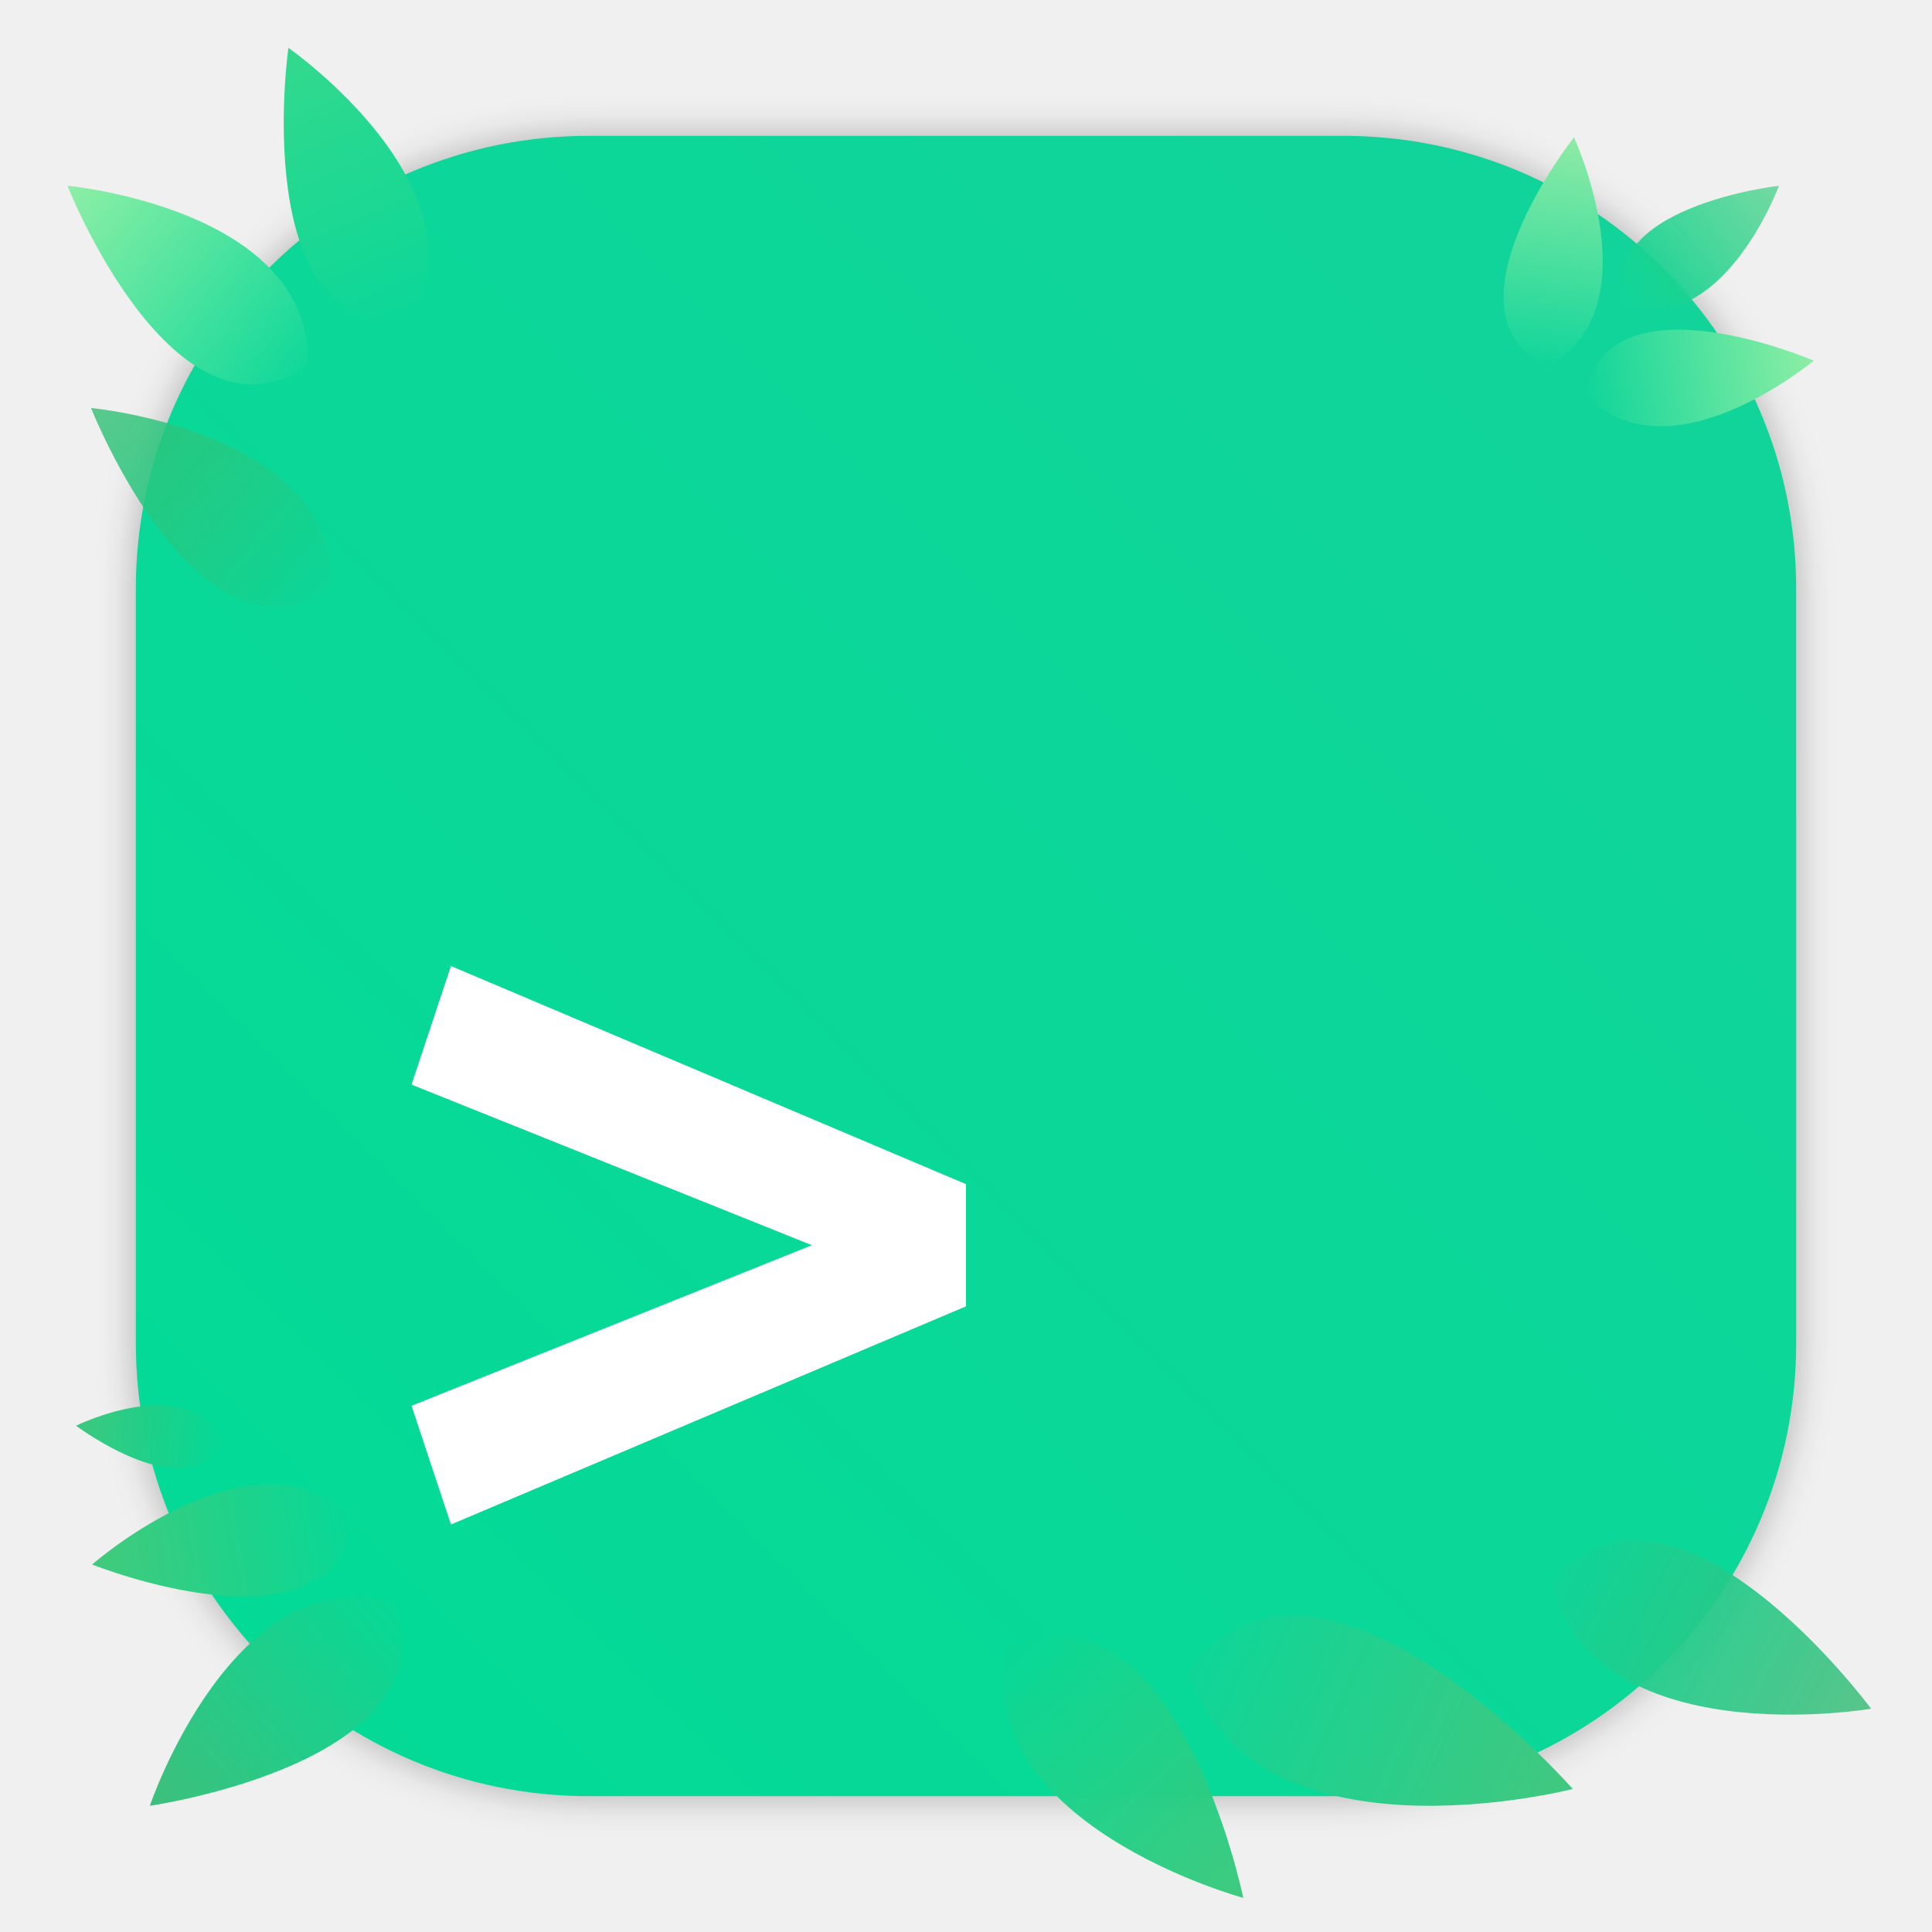
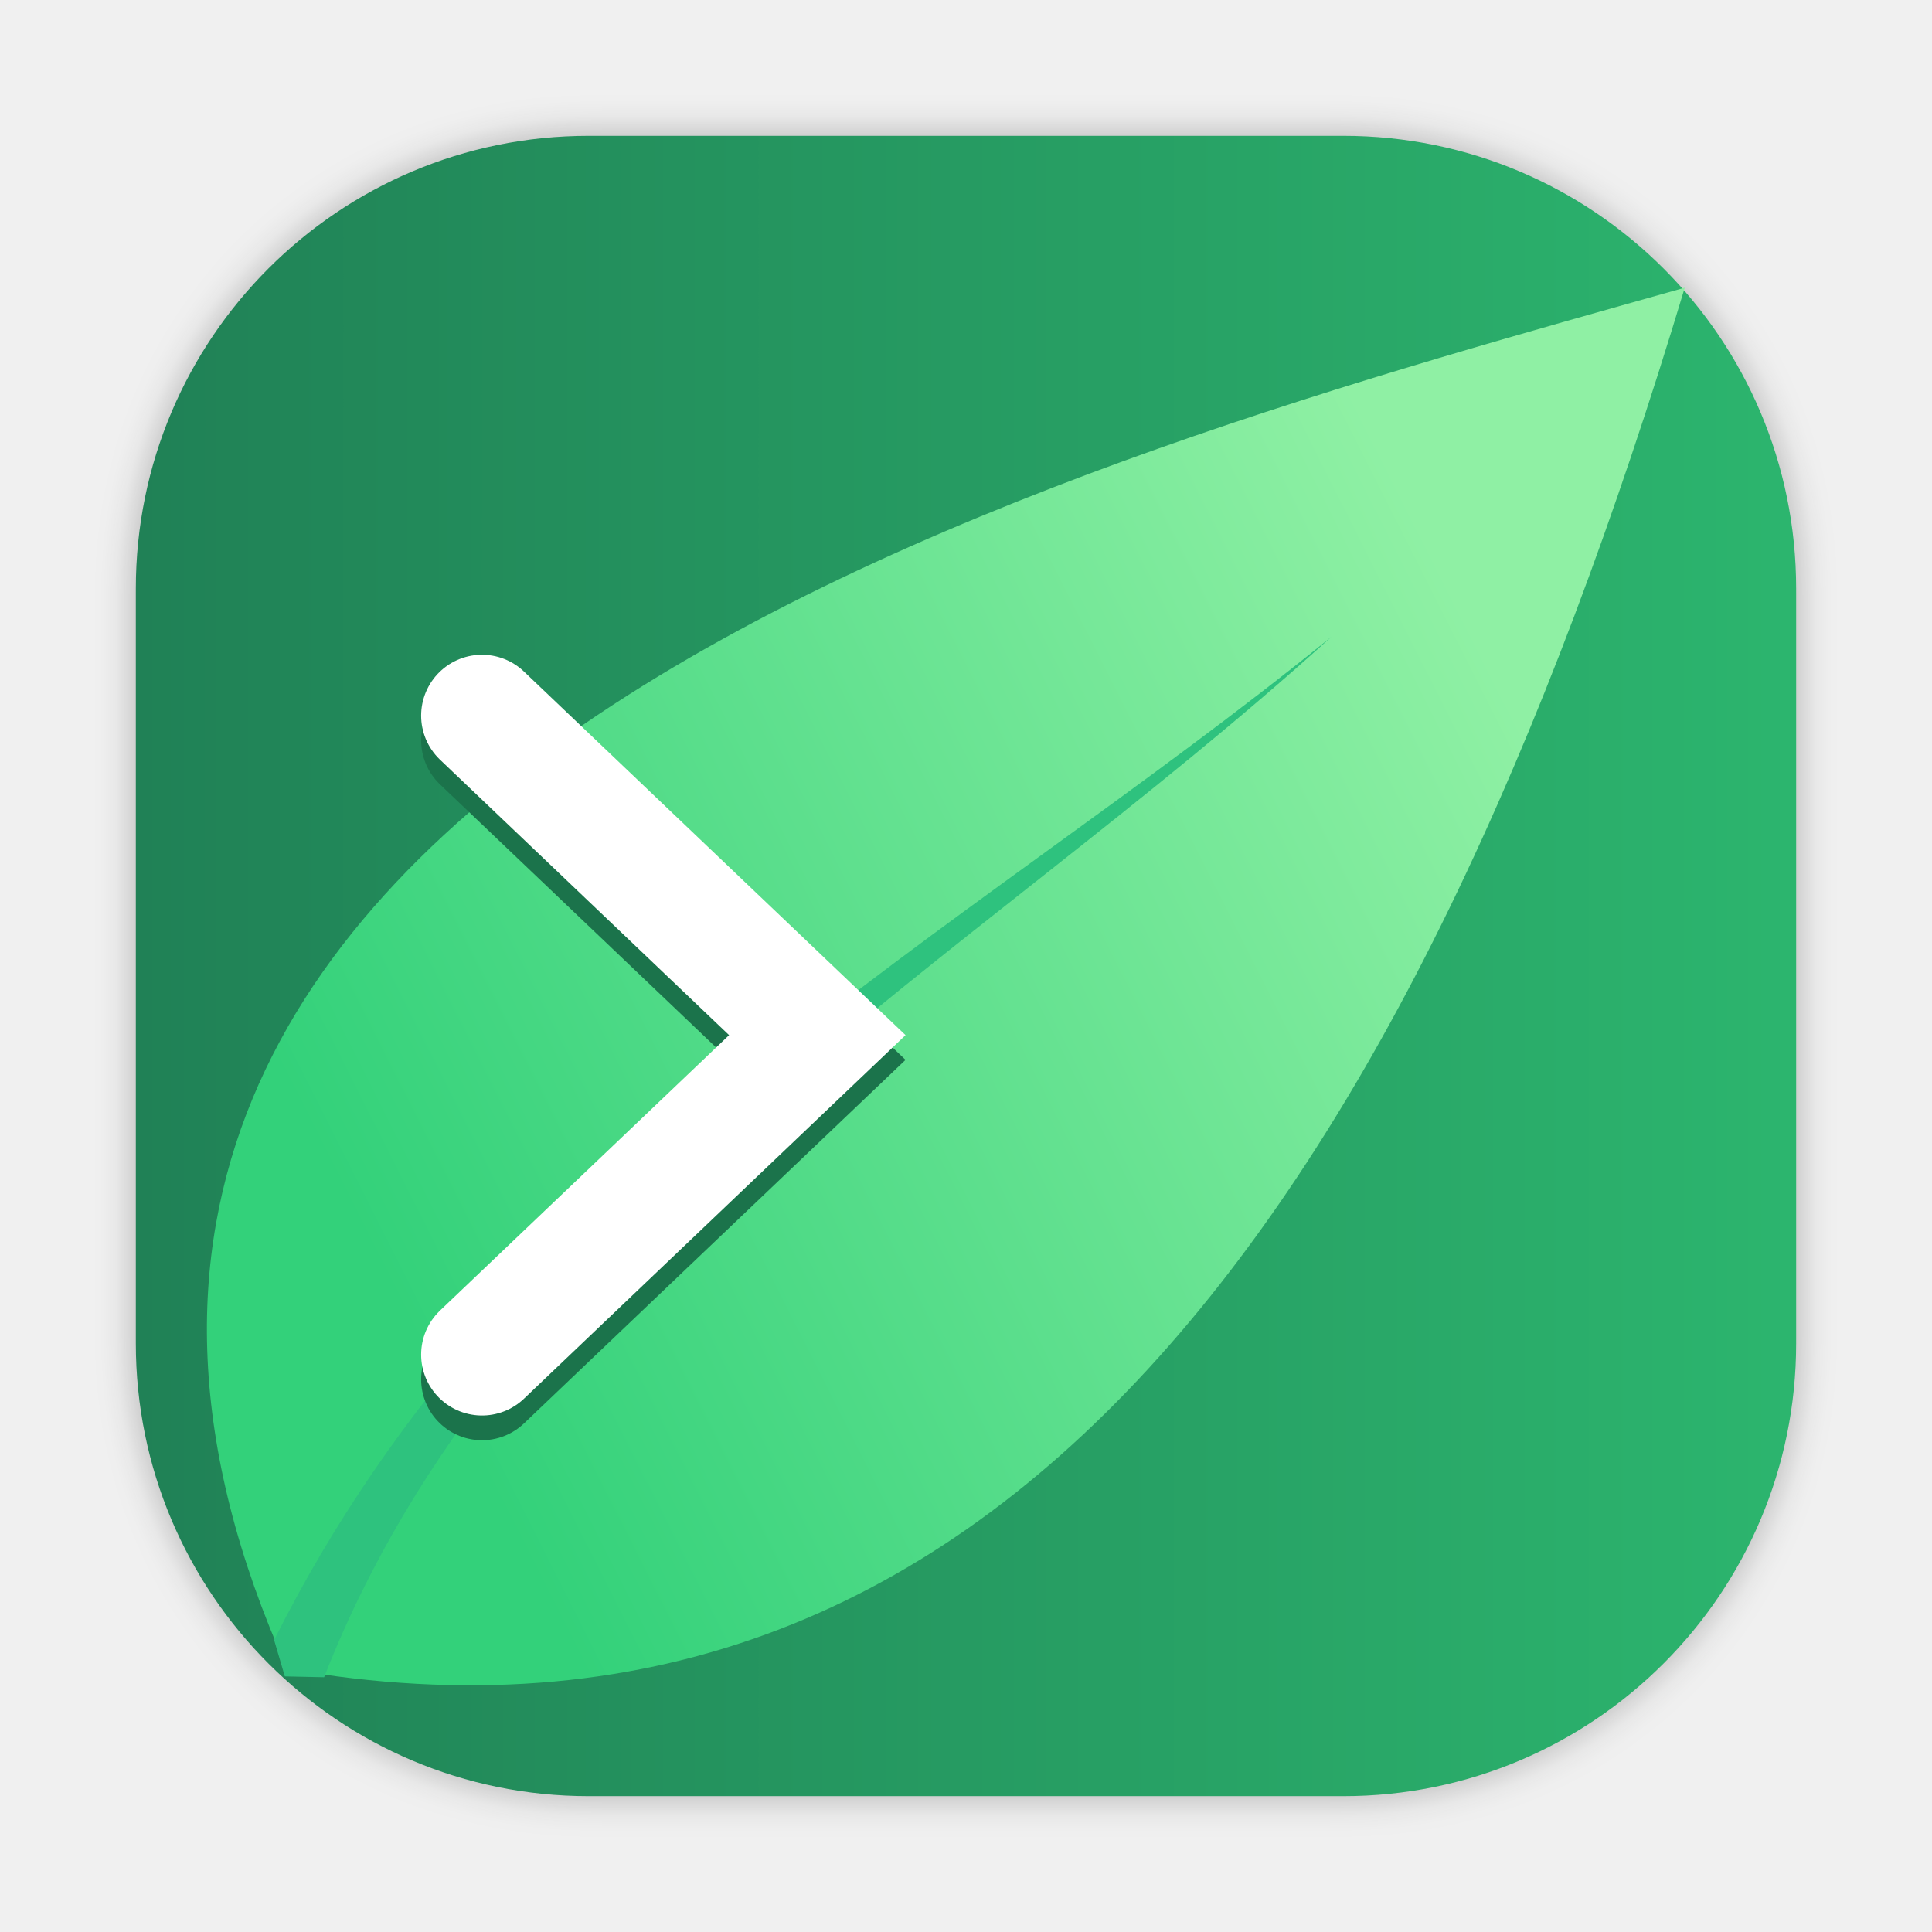
<svg xmlns="http://www.w3.org/2000/svg" xmlns:xlink="http://www.w3.org/1999/xlink" id="svg44" version="1.1" height="64" width="64" xml:space="preserve">
  <defs id="defs22">
-     <linearGradient id="linearGradient39">
-       <stop style="stop-color:#3fbe7a;stop-opacity:0.859" offset="0" id="stop39" />
-       <stop style="stop-color:#0cd699;stop-opacity:1" offset="1" id="stop40" />
-     </linearGradient>
-     <linearGradient id="linearGradient37">
-       <stop style="stop-color:#42c77f;stop-opacity:1" offset="0" id="stop37" />
-       <stop style="stop-color:#0bd799;stop-opacity:1" offset="1" id="stop38" />
-     </linearGradient>
-     <linearGradient id="linearGradient35">
-       <stop style="stop-color:#3bc97c;stop-opacity:0.976" offset="0" id="stop35" />
-       <stop style="stop-color:#06d997;stop-opacity:1" offset="1" id="stop36" />
-     </linearGradient>
-     <linearGradient id="linearGradient33">
-       <stop style="stop-color:#3ebf7c;stop-opacity:1" offset="0" id="stop33" />
-       <stop style="stop-color:#05da97;stop-opacity:1" offset="1" id="stop34" />
-     </linearGradient>
-     <linearGradient id="linearGradient31">
-       <stop style="stop-color:#40c97a;stop-opacity:0.988" offset="0" id="stop31" />
-       <stop style="stop-color:#06d997;stop-opacity:1" offset="1" id="stop32" />
-     </linearGradient>
-     <linearGradient id="linearGradient29">
-       <stop style="stop-color:#36c679;stop-opacity:0.965" offset="0" id="stop29" />
-       <stop style="stop-color:#05d997;stop-opacity:1" offset="1" id="stop30" />
-     </linearGradient>
-     <linearGradient id="linearGradient27">
-       <stop style="stop-color:#8deea4;stop-opacity:1" offset="0" id="stop27" />
-       <stop style="stop-color:#10d59a;stop-opacity:1" offset="1" id="stop28" />
-     </linearGradient>
-     <linearGradient id="linearGradient25">
-       <stop style="stop-color:#31ce79;stop-opacity:0.655" offset="0" id="stop25" />
-       <stop style="stop-color:#10d59a;stop-opacity:1" offset="1" id="stop26" />
-     </linearGradient>
-     <linearGradient id="linearGradient23">
-       <stop style="stop-color:#8feba5;stop-opacity:1;" offset="0" id="stop23" />
-       <stop style="stop-color:#10d59a;stop-opacity:1" offset="1" id="stop24" />
-     </linearGradient>
-     <linearGradient id="linearGradient21">
-       <stop style="stop-color:#35c074;stop-opacity:0.804" offset="0" id="stop21" />
-       <stop style="stop-color:#0ad798;stop-opacity:1" offset="1" id="stop22" />
-     </linearGradient>
-     <linearGradient id="linearGradient17">
-       <stop style="stop-color:#33d98c;stop-opacity:1;" offset="0" id="stop18" />
-       <stop style="stop-color:#0bd799;stop-opacity:1" offset="1" id="stop20" />
-     </linearGradient>
-     <linearGradient id="linearGradient14">
-       <stop style="stop-color:#8defa5;stop-opacity:1" offset="0" id="stop15" />
-       <stop style="stop-color:#0bd799;stop-opacity:1" offset="1" id="stop16" />
+     <linearGradient id="linearGradient466" gradientUnits="userSpaceOnUse">
+       <stop offset="0" stop-color="#8ff0a4" id="stop466" />
+       <stop offset="1" stop-color="#33d17a" id="stop465" />
    </linearGradient>
    <linearGradient gradientUnits="userSpaceOnUse" gradientTransform="matrix(1.2346,0,0,1.2346,2.383203,3.6047)" y2="4" y1="44" x2="0" id="linearGradient890">
      <stop id="stop4" offset="0" stop-color="#FFB900" />
      <stop id="stop6" offset="1" stop-color="#ff0" />
    </linearGradient>
    <filter color-interpolation-filters="sRGB" height="1.048" width="1.048" y="-.024" x="-.024" id="filter2761">
      <feGaussianBlur id="feGaussianBlur9" stdDeviation="0.146" />
    </filter>
    <linearGradient gradientUnits="userSpaceOnUse" gradientTransform="matrix(3.7796,0,0,3.7796,66.44357,0.53068)" y2="1.108" y1="15.601" x2="15.644" x1="1.438" id="linearGradient4673">
      <stop id="stop12" offset="0" stop-color="#dc2828" />
      <stop id="stop14" offset="1" stop-color="#fa4141" />
    </linearGradient>
    <linearGradient gradientUnits="userSpaceOnUse" y2="9.67" y1="54.592" x2="34.134" x1="34.134" id="linearGradient915">
      <stop id="stop17" offset="0" stop-color="#ffb900" />
      <stop id="stop19" offset="1" stop-color="#ff0" />
    </linearGradient>
    <linearGradient id="linearGradient890-3" x2="0" y1="44" y2="4" gradientTransform="matrix(1.2346,0,0,1.2346,3.1419,3.6047)" gradientUnits="userSpaceOnUse">
      <stop stop-color="#FFB900" offset="0" id="stop861" />
      <stop stop-color="#ff0" offset="1" id="stop863" />
    </linearGradient>
    <filter id="filter2761-6" x="-.024" y="-.024" width="1.048" height="1.048" color-interpolation-filters="sRGB">
      <feGaussianBlur stdDeviation="0.146" id="feGaussianBlur866" />
    </filter>
    <filter id="filter1057-3" x="-0.027" y="-0.027" width="1.054" height="1.054" color-interpolation-filters="sRGB">
      <feGaussianBlur stdDeviation="0.619" id="feGaussianBlur911" />
    </filter>
-     <linearGradient id="linearGradient1053-6" x1="-127" x2="-72" y1="60" y2="5" gradientTransform="translate(131.5,-0.5100006)" gradientUnits="userSpaceOnUse">
+     <linearGradient id="linearGradient1053-6" x1="-127" x2="-72" y1="60" y2="5" gradientTransform="translate(131.5,-0.5100006)" gradientUnits="userSpaceOnUse" spreadMethod="pad">
      <stop stop-color="#02db96" offset="0" id="stop914" />
      <stop stop-color="#13d39b" offset="1" id="stop916" />
    </linearGradient>
    <linearGradient id="linearGradient1053-0-9" x1="-127" x2="-72" y1="60" y2="5" gradientTransform="translate(208.999,-22.01)" gradientUnits="userSpaceOnUse">
      <stop stop-color="#1d2123" offset="0" id="stop1" />
      <stop stop-color="#33393e" stop-opacity=".996" offset="1" id="stop2" />
    </linearGradient>
-     <linearGradient xlink:href="#linearGradient14" id="linearGradient16" x1="2.234" y1="6.153" x2="10.205" y2="12.734" gradientUnits="userSpaceOnUse" />
-     <linearGradient xlink:href="#linearGradient17" id="linearGradient20" x1="9.553" y1="1.584" x2="13.533" y2="10.71" gradientUnits="userSpaceOnUse" />
-     <linearGradient xlink:href="#linearGradient21" id="linearGradient22" x1="3.015" y1="13.515" x2="10.986" y2="20.095" gradientUnits="userSpaceOnUse" />
-     <linearGradient xlink:href="#linearGradient23" id="linearGradient24" x1="52.139" y1="4.55" x2="51.249" y2="12.145" gradientUnits="userSpaceOnUse" />
-     <linearGradient xlink:href="#linearGradient25" id="linearGradient26" x1="58.931" y1="6.153" x2="53.858" y2="10.133" gradientUnits="userSpaceOnUse" />
-     <linearGradient xlink:href="#linearGradient27" id="linearGradient28" x1="60.084" y1="11.949" x2="52.516" y2="13.054" gradientUnits="userSpaceOnUse" />
-     <linearGradient xlink:href="#linearGradient29" id="linearGradient30" x1="2.519" y1="47.229" x2="7.408" y2="47.675" gradientUnits="userSpaceOnUse" />
-     <linearGradient xlink:href="#linearGradient31" id="linearGradient32" x1="3.052" y1="51.826" x2="11.764" y2="50.324" gradientUnits="userSpaceOnUse" />
-     <linearGradient xlink:href="#linearGradient33" id="linearGradient34" x1="4.963" y1="59.819" x2="13.34" y2="52.883" gradientUnits="userSpaceOnUse" />
-     <linearGradient xlink:href="#linearGradient35" id="linearGradient36" x1="41.186" y1="62.87" x2="33.228" y2="54.176" gradientUnits="userSpaceOnUse" />
-     <linearGradient xlink:href="#linearGradient37" id="linearGradient38" x1="51.329" y1="58.946" x2="38.599" y2="53.198" gradientUnits="userSpaceOnUse" gradientTransform="translate(0.7710522,0.3156553)" />
-     <linearGradient xlink:href="#linearGradient39" id="linearGradient40" x1="61.984" y1="56.605" x2="51.393" y2="51.023" gradientUnits="userSpaceOnUse" />
+     <linearGradient id="a" gradientUnits="userSpaceOnUse" x1="12" x2="116" y1="64" y2="64" gradientTransform="translate(-75.36328,128.3867)">
+       <stop offset="0" stop-color="#135034" id="stop1-9" />
+       <stop offset="0.05" stop-color="#2ec27e" id="stop2-2" />
+       <stop offset="0.1" stop-color="#0f3f29" id="stop3" />
+       <stop offset="0.9" stop-color="#1a6e47" id="stop4-5" />
+       <stop offset="0.95" stop-color="#26a269" id="stop5" />
+       <stop offset="1" stop-color="#0e3a25" id="stop6-4" />
+     </linearGradient>
+     <linearGradient id="b" gradientUnits="userSpaceOnUse" x1="87.238" x2="87.238" y1="109.851" y2="49.759" gradientTransform="translate(-75.36328,128.3867)">
+       <stop offset="0" stop-color="#208156" id="stop7" />
+       <stop offset="1" stop-color="#2cb56e" id="stop8" />
+     </linearGradient>
+     <linearGradient id="d" x1="31.247" x2="26.991" xlink:href="#c" y1="20.338" y2="9.321" gradientTransform="translate(-75.36328,128.3867)" />
+     <linearGradient id="c" gradientUnits="userSpaceOnUse">
+       <stop offset="0" stop-color="#28ae6f" id="stop9" />
+       <stop offset="1" stop-color="#33d88b" id="stop10" />
+     </linearGradient>
+     <linearGradient id="f" x1="20.185" x2="12.53" xlink:href="#e" y1="23.971" y2="15.347" gradientTransform="translate(-75.36328,128.3867)" />
+     <linearGradient id="e" gradientUnits="userSpaceOnUse">
+       <stop offset="0" stop-color="#33d17a" id="stop11" />
+       <stop offset="1" stop-color="#8ff0a4" id="stop12-0" />
+     </linearGradient>
+     <linearGradient id="g" gradientTransform="rotate(176.0932,4.115927,202.8132)" gradientUnits="userSpaceOnUse" x1="23.822" x2="12.317" y1="199.182" y2="192.747">
+       <stop offset="0" stop-color="#28a467" id="stop13" />
+       <stop offset="1" stop-color="#33d88b" id="stop14-5" />
+     </linearGradient>
+     <linearGradient id="i" gradientTransform="matrix(-0.00857269,-0.999963,-0.999963,0.00857269,176.2552,216.7752)" x1="39.963" x2="44.85" xlink:href="#h" y1="194.513" y2="184.14" />
+     <linearGradient id="h" gradientUnits="userSpaceOnUse">
+       <stop offset="0" stop-color="#238d5d" id="stop15-9" />
+       <stop offset="1" stop-color="#33d17a" id="stop16-4" />
+     </linearGradient>
+     <linearGradient id="j" gradientTransform="matrix(0.628702,0.00917735,-0.00917735,0.628702,-62.2321,89.52532)" x1="19.626" x2="11.972" xlink:href="#e" y1="200.077" y2="191.453" />
+     <linearGradient id="k" gradientTransform="matrix(0.353968,0.533183,-0.533183,0.353968,64.6807,96.3987)" x1="19.626" x2="11.972" xlink:href="#e" y1="200.077" y2="191.453" />
+     <linearGradient id="l" gradientTransform="matrix(-0.0605604,0.692839,-0.692839,-0.0605604,109.4209,171.587)" x1="19.626" x2="11.972" xlink:href="#e" y1="200.077" y2="191.453" />
+     <linearGradient id="m" gradientTransform="matrix(0.695228,0.383372,-0.383372,0.695228,89.95074,2.41728)" x1="19.626" x2="11.972" xlink:href="#e" y1="200.077" y2="191.453" />
+     <linearGradient id="n" gradientTransform="matrix(-0.0528683,0.955347,-0.955347,-0.0528683,161.8278,154.5719)" x1="19.626" x2="11.972" xlink:href="#e" y1="200.077" y2="191.453" />
+     <linearGradient id="o" gradientTransform="matrix(-0.315426,0.830165,-0.830165,-0.315426,205.0089,195.5045)" x1="19.626" x2="11.972" xlink:href="#e" y1="200.077" y2="191.453" />
+     <linearGradient id="p" gradientTransform="matrix(-0.551794,0.72797,-0.72797,-0.551794,177.1609,286.4941)" x1="19.626" x2="11.972" xlink:href="#e" y1="200.077" y2="191.453" />
+     <linearGradient id="q" gradientTransform="matrix(-0.351153,0.780316,-0.780316,-0.351153,161.0476,251.2233)" x1="31.247" x2="26.991" xlink:href="#c" y1="194.726" y2="183.708" />
+     <linearGradient id="r" gradientTransform="matrix(0.13862,0.612862,-0.612862,0.13862,116.7536,155.865)" x1="31.247" x2="26.991" xlink:href="#c" y1="194.726" y2="183.708" />
+     <linearGradient id="s" gradientTransform="matrix(-0.197041,0.915637,-0.915637,-0.197041,194.3754,211.2626)" x1="31.247" x2="26.991" xlink:href="#c" y1="194.726" y2="183.708" />
+     <linearGradient id="t" gradientTransform="matrix(-0.11121,0.756893,-0.756893,-0.11121,157.78,191.2698)" x1="31.247" x2="26.991" xlink:href="#c" y1="194.726" y2="183.708" />
+     <linearGradient id="u" gradientTransform="matrix(0.804501,-0.36056,0.36056,0.804501,-140.7249,15.16303)" x1="31.247" x2="26.991" xlink:href="#c" y1="194.726" y2="183.708" />
+     <linearGradient id="v" gradientTransform="matrix(-0.540313,-0.417928,0.417928,-0.540313,-94.6153,342.319)" x1="31.247" x2="26.991" xlink:href="#c" y1="194.726" y2="183.708" />
+     <linearGradient id="w" gradientTransform="matrix(0.046579,-0.731812,0.731812,0.046579,-191.9778,193.387)" x1="39.963" x2="44.85" xlink:href="#h" y1="194.513" y2="184.14" />
+     <linearGradient id="x" gradientTransform="matrix(0.849379,-0.379774,0.379774,0.849379,-142.3465,13.68963)" x1="39.963" x2="44.85" xlink:href="#h" y1="194.513" y2="184.14" />
+     <linearGradient id="y" gradientTransform="matrix(0.65336,0.162303,-0.162303,0.65336,-8.42543,23.34361)" x1="39.963" x2="44.85" xlink:href="#h" y1="194.513" y2="184.14" />
+     <linearGradient id="z" gradientTransform="matrix(-0.66388,-0.479776,-0.479776,0.66388,75.41458,62.35429)" x1="39.963" x2="44.85" xlink:href="#h" y1="194.513" y2="184.14" />
+     <linearGradient id="A" gradientTransform="matrix(0.74502,-0.0895384,0.0895384,0.74502,-45.5804,53.64264)" x1="39.963" x2="44.85" xlink:href="#h" y1="194.513" y2="184.14" />
+     <linearGradient id="B" gradientTransform="matrix(-0.0964518,0.692155,-0.692155,-0.0964518,140.0654,212.1616)" x1="39.963" x2="44.85" xlink:href="#h" y1="194.513" y2="184.14" />
+     <linearGradient id="C" gradientTransform="matrix(-0.298231,-0.604511,0.604511,-0.298231,-164.0095,295.5813)" x1="39.963" x2="44.85" xlink:href="#h" y1="194.513" y2="184.14" />
+     <linearGradient id="D" gradientTransform="matrix(-0.509469,-0.486336,0.486336,-0.509469,-126.0714,307.0473)" x1="39.963" x2="44.85" xlink:href="#h" y1="194.513" y2="184.14" />
+     <linearGradient id="E" gradientTransform="matrix(0.539495,0.490796,-0.490796,0.539495,68.47889,30.91515)" x1="39.963" x2="44.85" xlink:href="#h" y1="194.513" y2="184.14" />
+     <linearGradient id="F" gradientTransform="matrix(0.63134,-0.149493,0.149493,0.63134,-19.73778,26.71897)" x1="39.963" x2="44.85" xlink:href="#h" y1="194.513" y2="184.14" />
+     <linearGradient id="G" gradientTransform="matrix(0.888644,0.409424,-0.409424,0.888644,15.34709,-40.13528)" x1="39.963" x2="44.85" xlink:href="#h" y1="194.513" y2="184.14" />
+     <linearGradient id="H" gradientTransform="matrix(0.668151,0.543364,-0.543364,0.668151,81.81808,-3.90228)" x1="39.963" x2="44.85" xlink:href="#h" y1="194.513" y2="184.14" />
+     <linearGradient id="I" gradientTransform="matrix(0.683121,0.0427741,-0.0427741,0.683121,-31.58293,12.918)" x1="39.963" x2="44.85" xlink:href="#h" y1="194.513" y2="184.14" />
+     <linearGradient id="J" gradientTransform="matrix(-0.106012,0.592837,-0.592837,-0.106012,122.662,211.3173)" x1="39.963" x2="44.85" xlink:href="#h" y1="194.513" y2="184.14" />
+     <linearGradient id="K" gradientTransform="matrix(-0.147988,0.58906,-0.58906,-0.147988,108.6139,231.0186)" x1="39.963" x2="44.85" xlink:href="#h" y1="194.513" y2="184.14" />
+     <linearGradient id="L" gradientTransform="matrix(-0.358175,0.517694,-0.517694,-0.358175,89.15213,280.2234)" x1="42.582" x2="35.337" xlink:href="#h" y1="184.847" y2="195.86" />
+     <linearGradient id="M" gradientTransform="matrix(0.555802,0.509544,-0.509544,0.555802,103.7277,82.52938)" x1="39.963" x2="44.85" xlink:href="#h" y1="194.513" y2="184.14" />
+     <linearGradient id="N" gradientTransform="matrix(-0.17155,1.028755,-1.028755,-0.17155,220.6608,215.6278)" x1="39.963" x2="44.85" xlink:href="#h" y1="194.513" y2="184.14" />
+     <linearGradient id="O" gradientTransform="matrix(0.0641407,1.076083,-1.076083,0.0641407,230.5783,162.4934)" x1="39.963" x2="44.85" xlink:href="#h" y1="194.513" y2="184.14" />
+     <linearGradient id="P" gradientTransform="matrix(0.103158,0.672179,-0.672179,0.103158,137.7296,168.2014)" x1="39.963" x2="44.85" xlink:href="#h" y1="194.513" y2="184.14" />
+     <linearGradient id="Q" gradientTransform="matrix(-0.0332829,0.762181,-0.762181,-0.0332829,138.3909,195.5742)" x1="39.963" x2="44.85" xlink:href="#h" y1="194.513" y2="184.14" />
+     <linearGradient id="R" gradientTransform="matrix(0.90137,0.767108,-0.767108,0.90137,142.8303,-2.41147)" x1="39.963" x2="44.85" xlink:href="#h" y1="194.513" y2="184.14" />
+     <linearGradient id="S" gradientTransform="matrix(-0.590055,0.358053,-0.358053,-0.590055,54.09168,331.8673)" x1="39.963" x2="44.85" xlink:href="#h" y1="194.513" y2="184.14" />
+     <linearGradient id="T" gradientTransform="matrix(-0.457581,1.006495,-1.006495,-0.457581,188.4877,270.0671)" x1="42.582" x2="34.161" xlink:href="#h" y1="184.847" y2="192.033" />
+     <linearGradient id="U" gradientTransform="matrix(-1.013344,-0.343968,0.343968,-1.013344,-79.6434,438.6615)" x1="39.963" x2="44.85" xlink:href="#h" y1="194.513" y2="184.14" />
+     <linearGradient id="V" gradientTransform="matrix(0.577471,0.429861,-0.429861,0.577471,77.17877,81.4761)" x1="39.963" x2="44.85" xlink:href="#h" y1="194.513" y2="184.14" />
+     <linearGradient id="W" gradientTransform="matrix(-0.518793,0.552374,-0.552374,-0.518793,108.5963,291.4661)" x1="39.963" x2="44.85" xlink:href="#h" y1="194.513" y2="184.14" />
+     <linearGradient id="X" gradientTransform="matrix(0.37436,0.311061,-0.311061,0.37436,64.42364,102.897)" x1="39.963" x2="44.85" xlink:href="#h" y1="194.513" y2="184.14" />
+     <linearGradient id="Y" gradientTransform="matrix(0.399801,1.301514,-1.301514,0.399801,238.1344,104.4518)" x1="39.963" x2="44.85" xlink:href="#h" y1="194.513" y2="184.14" />
+     <linearGradient id="Z" gradientTransform="matrix(-0.317977,1.258666,-1.258666,-0.317977,245.8951,248.9173)" x1="39.963" x2="44.85" xlink:href="#h" y1="194.513" y2="184.14" />
+     <linearGradient id="aa" gradientTransform="matrix(0.682679,0.498281,-0.498281,0.682679,59.45792,51.39511)" x1="39.963" x2="44.85" xlink:href="#h" y1="194.513" y2="184.14" />
+     <linearGradient id="ab" gradientTransform="matrix(0.0641407,1.076083,-1.076083,0.0641407,236.1003,175.1711)" x1="39.959" x2="42.219" xlink:href="#h" y1="195.744" y2="190.932" />
+     <linearGradient xlink:href="#b" id="linearGradient413" gradientUnits="userSpaceOnUse" x1="4.5" y1="32" x2="59.5" y2="32" gradientTransform="translate(-22.42057,86.042)" />
+     <linearGradient xlink:href="#e" id="linearGradient423" gradientTransform="matrix(-0.1589714,0.4183944,-0.4183944,-0.1589714,140.3949,117.4277)" x1="19.626" y1="200.077" x2="11.972" y2="191.453" />
  </defs>
-   <g id="g30" fill="#5e4aa6">
-     <circle id="circle24" r="0" cy="-1241.6" cx="-1248.7" />
-     <circle id="circle26" r="0" cy="-1301.8" cx="-1140.3" />
-     <circle id="circle28" r="0" cy="-1246" cx="-1158.1" />
+   <g id="g466" transform="translate(22.42057,-86.04199)">
+     <rect x="-17.921" y="90.542" width="55" height="55" ry="15" fill="#141414" filter="url(#filter1057)" opacity="0.3" stroke-linecap="round" stroke-width="2.744" id="rect299" style="filter:url(#filter1057-3)" />
+     <rect x="-17.921" y="90.542" width="55" height="55" ry="15" fill="url(#linearGradient1053)" stroke-linecap="round" stroke-width="2.744" id="rect300" style="fill:url(#linearGradient413);fill-opacity:1" />
+     <g id="g465" transform="matrix(8.084793,-0.8443838,0.8443838,8.084793,-523.2017,-587.3817)">
+       <path d="m 59.374,90.675 c -1.508,3.601 -3.429,5.81 -6.249,5.006 -1.248,-3.8 3.764,-4.577 6.249,-5.006 z m 0,0" fill="url(#o)" id="path333" style="fill:url(#linearGradient423);stroke-width:0.504" />
+       <path d="m 57.793,91.941 c -1.654,1.077 -3.544,1.793 -4.709,3.618 l 0.028,0.152 0.159,0.02 c 0.923,-1.79 2.918,-2.614 4.522,-3.79 z m 0,0" fill="#2ec27e" id="path334" style="stroke-width:0.504" />
+     </g>
+     <path d="M -6.454,131.735 4.654,121.151 -6.454,110.567" fill="none" stroke="#1b734b" stroke-linecap="round" stroke-width="4.032" id="path300" />
+     <path d="M -6.454,130.916 4.654,120.332 -6.454,109.748" fill="none" stroke="#ffffff" stroke-linecap="round" stroke-width="4.032" id="path301" />
  </g>
-   <circle id="circle36" fill="#5e4aa6" r="0" cy="-1267.7" cx="-1157.3" />
-   <circle id="circle38" fill-rule="evenodd" fill="#5e4aa6" r="0" cy="-2.183" cx="-57.756" />
-   <rect x="4.5" y="4.5" width="55" height="55" ry="15" fill="#141414" filter="url(#filter1057)" opacity="0.3" stroke-linecap="round" stroke-width="2.744" id="rect927" style="filter:url(#filter1057-3)" />
-   <rect x="4.5" y="4.5" width="55" height="55" ry="15" fill="url(#linearGradient1053)" stroke-linecap="round" stroke-width="2.744" id="rect929" style="fill:url(#linearGradient1053-6)" />
-   <path d="m 14.938,32 -1.306,3.929 13.263,5.32 -13.263,5.32 1.306,3.932 L 32,43.274 v -4.048 z" fill="#ffffff" stroke-linejoin="round" style="stroke-width:1.899;stroke-linecap:round;paint-order:stroke fill markers" id="path1" />
-   <path style="fill:url(#linearGradient32);stroke-width:0.507;stroke-linejoin:round;fill-opacity:1" d="m 11.764,50.324 c -3.245,-3.305 -8.712,1.502 -8.712,1.502 0,0 7.931,3.185 8.712,-1.502 z" id="path2" />
-   <path style="fill:url(#linearGradient30);stroke-width:0.281;stroke-linejoin:round;fill-opacity:1" d="m 7.408,47.675 c -1.265,-2.239 -4.889,-0.446 -4.889,-0.446 0,0 3.796,2.848 4.889,0.446 z" id="path4" />
-   <path style="fill:url(#linearGradient34);stroke-width:0.605;stroke-linejoin:round;fill-opacity:1" d="m 13.08,53.061 c -5.331,-1.481 -8.117,6.758 -8.117,6.758 0,0 10.108,-1.443 8.117,-6.758 z" id="path5" />
-   <path style="fill:url(#linearGradient36);stroke-width:0.655;stroke-linejoin:round;fill-opacity:1" d="m 33.346,54.552 c -1.245,5.857 7.84,8.318 7.84,8.318 0,0 -2.231,-10.823 -7.84,-8.318 z" id="path6" />
-   <path style="fill:url(#linearGradient38);fill-opacity:1;stroke-width:0.763;stroke-linejoin:round" d="m 39.37,55.347 c 2.109,6.65 12.73,3.915 12.73,3.915 0,0 -8.489,-9.681 -12.73,-3.915 z" id="path7" />
-   <path style="fill:url(#linearGradient40);stroke-width:0.654;stroke-linejoin:round;fill-opacity:1" d="m 51.393,52.357 c 1.329,5.828 10.591,4.247 10.591,4.247 0,0 -6.56,-8.869 -10.591,-4.247 z" id="path8" />
-   <path style="fill:url(#linearGradient16);stroke-width:0.57;stroke-linejoin:round;fill-opacity:1" d="M 10.201,12.125 C 10.398,6.913 2.234,6.153 2.234,6.153 c 0,0 3.526,8.956 7.967,5.971 z" id="path9" />
-   <path style="fill:url(#linearGradient22);stroke-width:0.57;stroke-linejoin:round;fill-opacity:1" d="m 10.982,19.486 c 0.196,-5.212 -7.967,-5.971 -7.967,-5.971 0,0 3.526,8.956 7.967,5.971 z" id="path10" />
-   <path style="fill:url(#linearGradient20);stroke-width:0.57;stroke-linejoin:round;fill-opacity:1" d="M 13.533,10.71 C 16.277,6.275 9.553,1.584 9.553,1.584 c 0,0 -1.356,9.529 3.98,9.127 z" id="path11" />
-   <path style="fill:url(#linearGradient26);stroke-width:0.369;stroke-linejoin:round;fill-opacity:1" d="m 53.858,10.133 c 3.226,0.998 5.073,-3.98 5.073,-3.98 0,0 -6.193,0.701 -5.073,3.98 z" id="path12" />
-   <path style="fill:url(#linearGradient28);stroke-width:0.438;stroke-linejoin:round;fill-opacity:1" d="m 52.516,13.054 c 2.732,2.93 7.567,-1.106 7.567,-1.106 0,0 -6.788,-2.93 -7.567,1.106 z" id="path13" />
-   <path style="fill:url(#linearGradient24);stroke-width:0.438;stroke-linejoin:round;fill-opacity:1" d="m 51.249,12.145 c 3.537,-1.881 0.891,-7.596 0.891,-7.596 0,0 -4.587,5.798 -0.891,7.596 z" id="path14" />
</svg>
